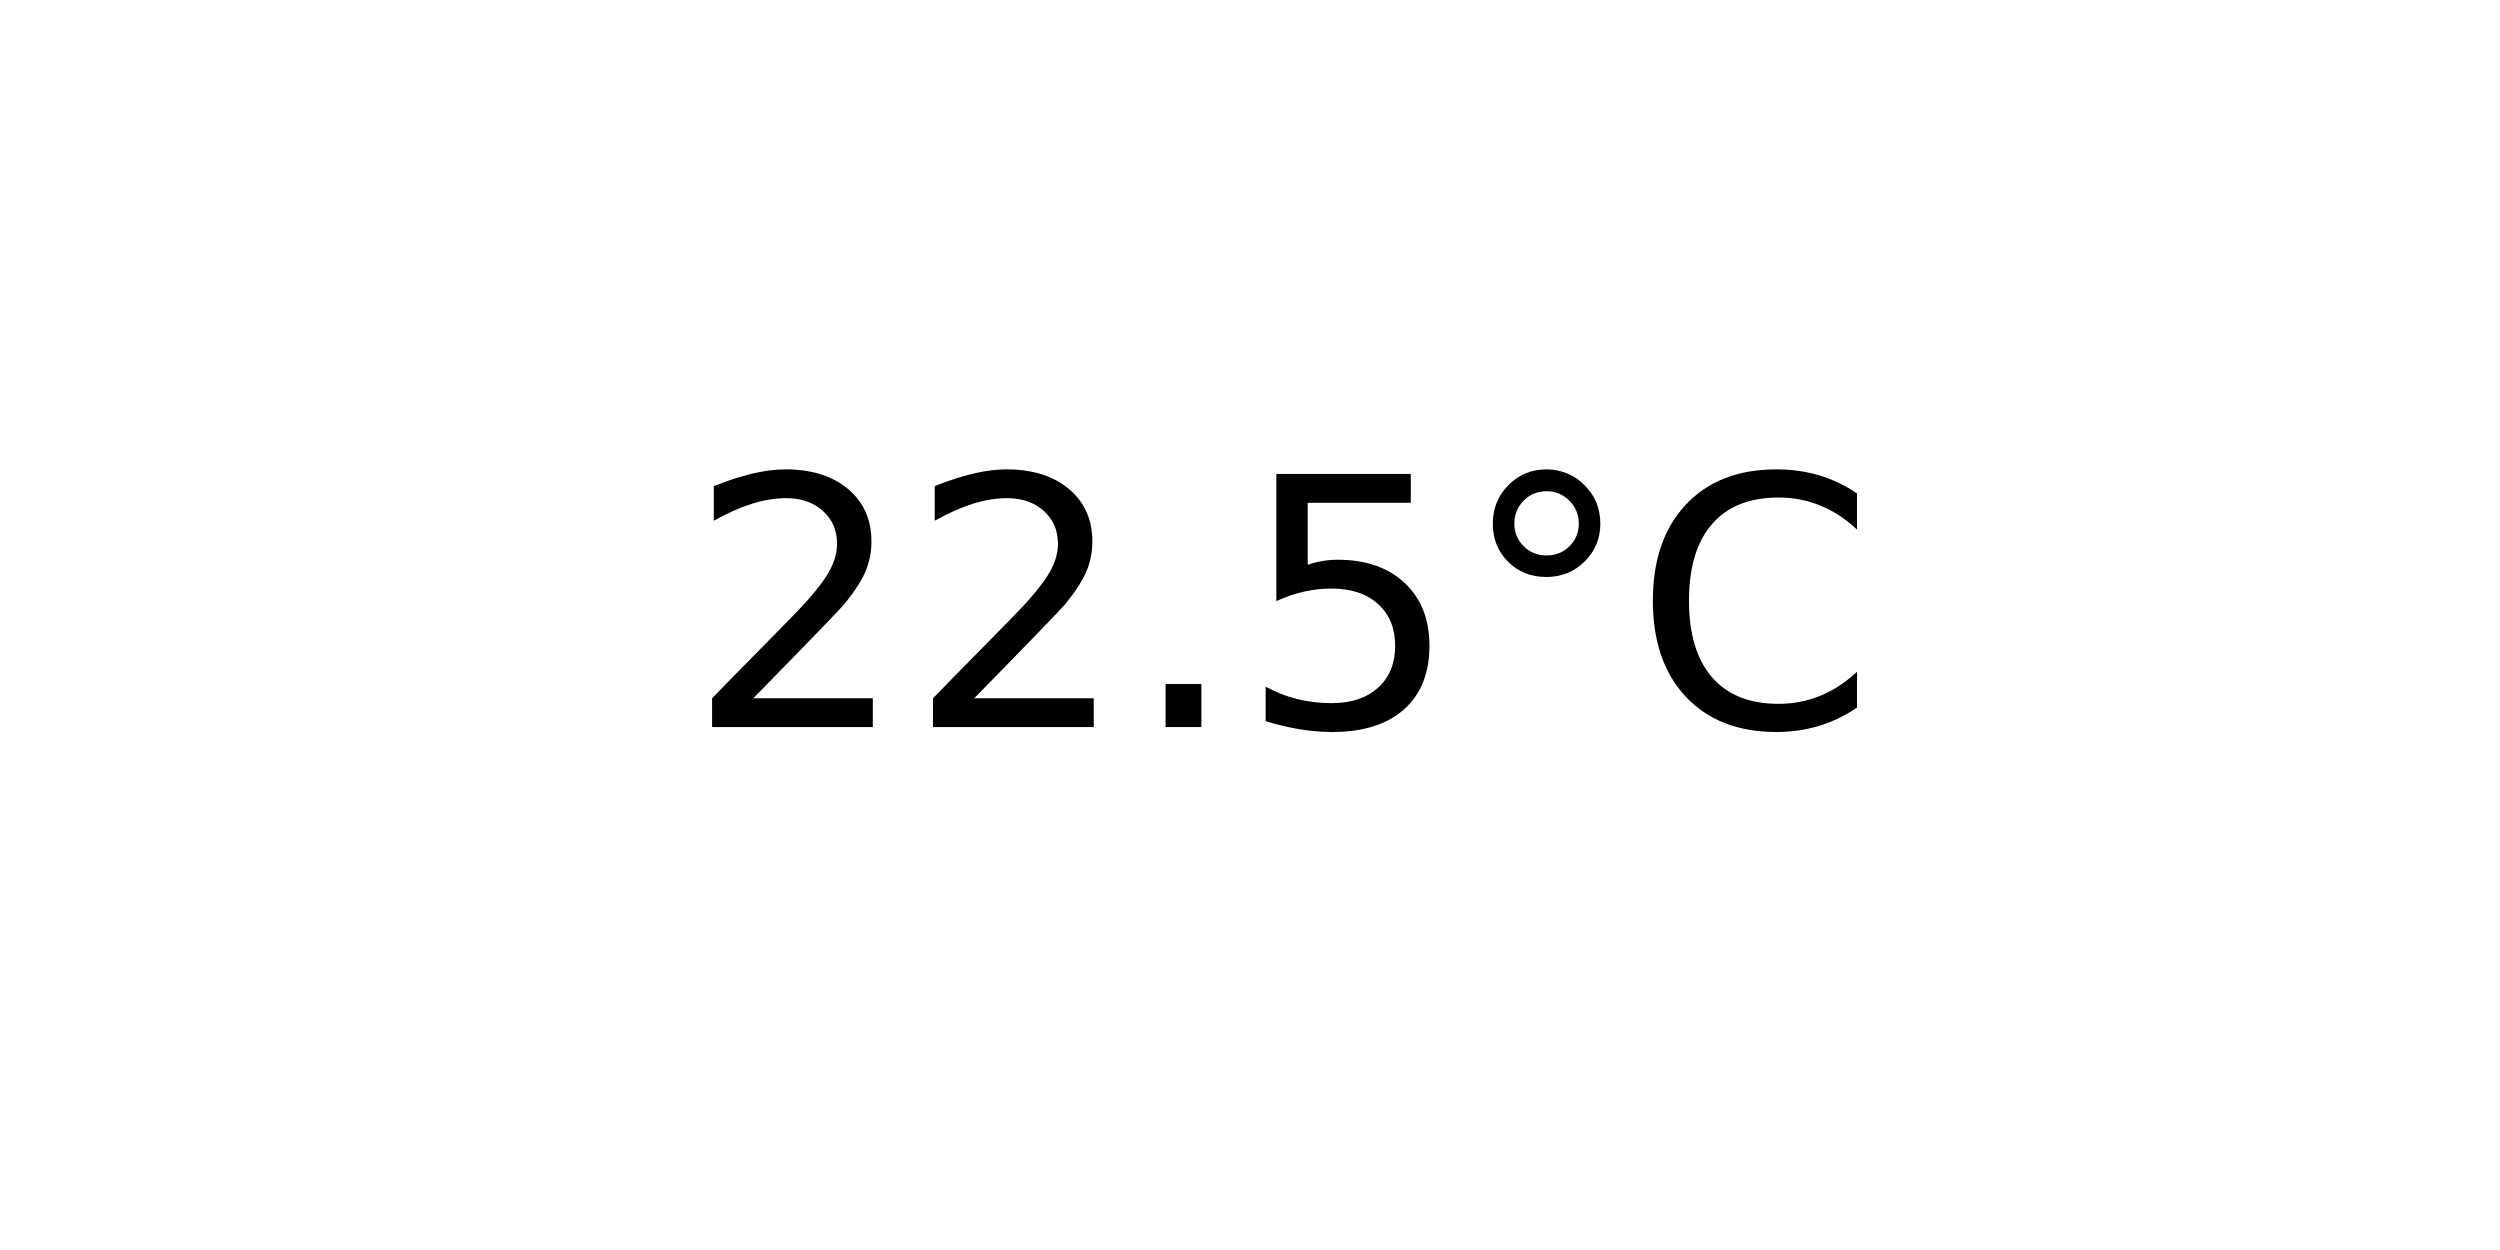
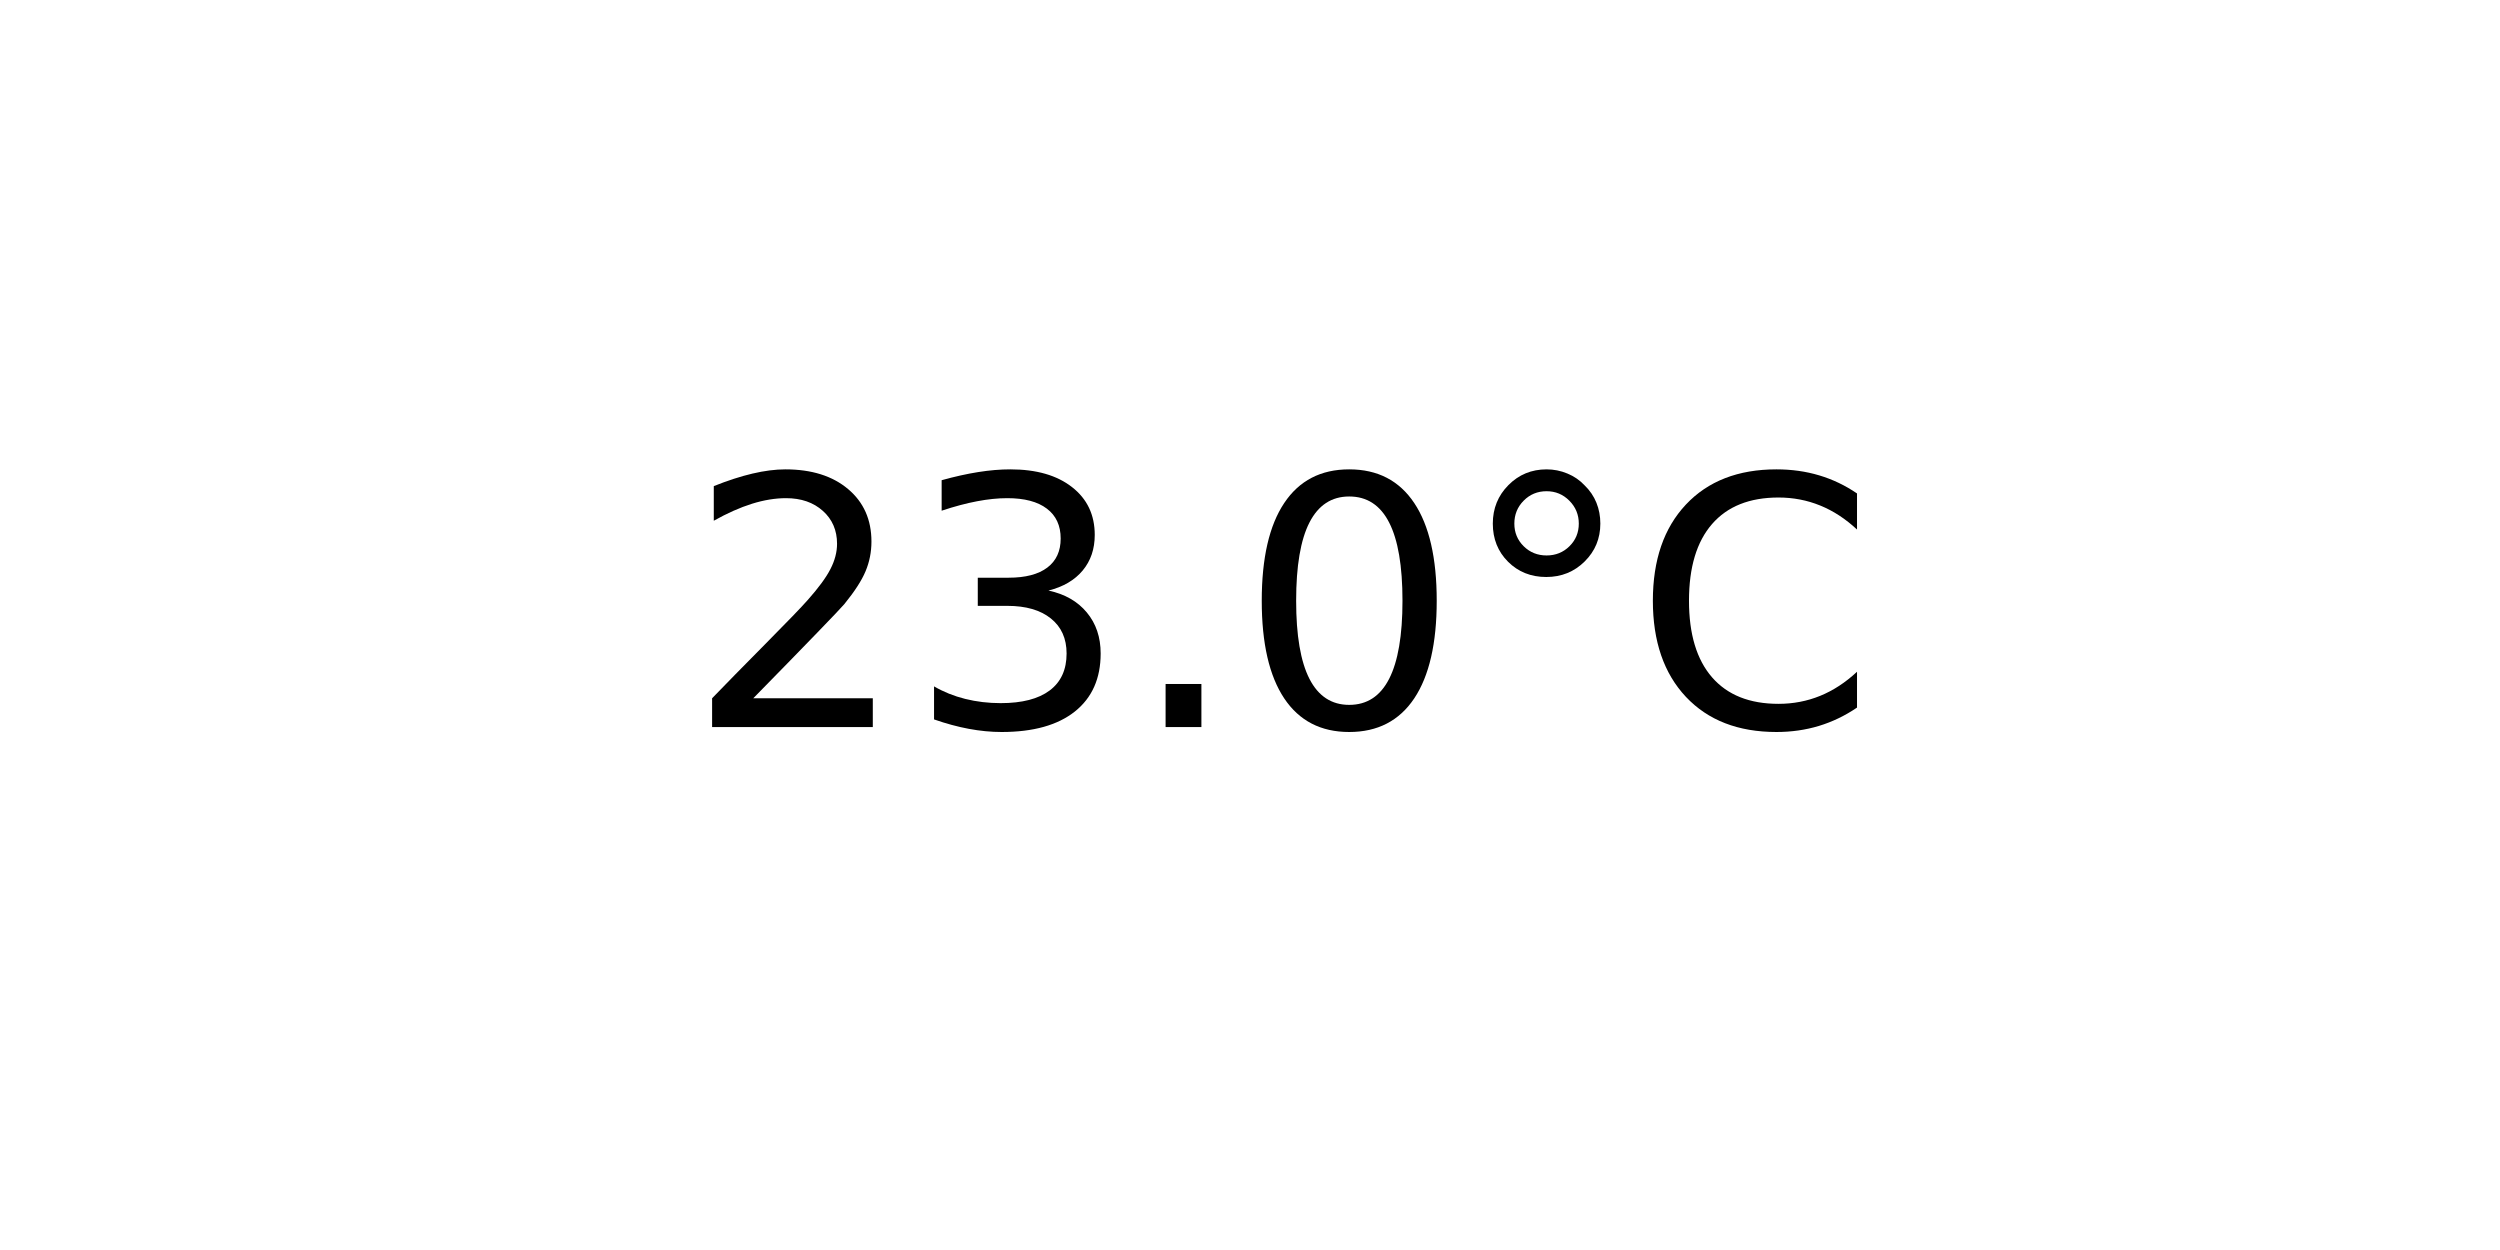
<svg xmlns="http://www.w3.org/2000/svg" xmlns:xlink="http://www.w3.org/1999/xlink" width="72pt" height="36pt" viewBox="0 0 72 36" version="1.1">
  <defs>
    <style type="text/css">*{stroke-linejoin: round; stroke-linecap: butt}</style>
  </defs>
  <g id="figure_1">
    <g id="axes_1">
      <g id="text_1">
        <g transform="translate(19.77578 20.93937) scale(0.1 -0.1)">
          <defs>
            <path id="DejaVuSans-32" d="M 1228 531  L 3431 531  L 3431 0  L 469 0  L 469 531  Q 828 903 1448 1529  Q 2069 2156 2228 2338  Q 2531 2678 2651 2914  Q 2772 3150 2772 3378  Q 2772 3750 2511 3984  Q 2250 4219 1831 4219  Q 1534 4219 1204 4116  Q 875 4013 500 3803  L 500 4441  Q 881 4594 1212 4672  Q 1544 4750 1819 4750  Q 2544 4750 2975 4387  Q 3406 4025 3406 3419  Q 3406 3131 3298 2873  Q 3191 2616 2906 2266  Q 2828 2175 2409 1742  Q 1991 1309 1228 531  z " transform="scale(0.015625)" />
+             <path id="DejaVuSans-33" d="M 2597 2516  Q 3050 2419 3304 2112  Q 3559 1806 3559 1356  Q 3559 666 3084 287  Q 2609 -91 1734 -91  Q 1441 -91 1130 -33  Q 819 25 488 141  L 488 750  Q 750 597 1062 519  Q 1375 441 1716 441  Q 2309 441 2620 675  Q 2931 909 2931 1356  Q 2931 1769 2642 2001  Q 2353 2234 1838 2234  L 1294 2234  L 1294 2753  L 1863 2753  Q 2328 2753 2575 2939  Q 2822 3125 2822 3475  Q 2822 3834 2567 4026  Q 2313 4219 1838 4219  Q 1578 4219 1281 4162  Q 984 4106 628 3988  L 628 4550  Q 988 4650 1302 4700  Q 1616 4750 1894 4750  Q 2613 4750 3031 4423  Q 3450 4097 3450 3541  Q 3450 3153 3228 2886  Q 3006 2619 2597 2516  z " transform="scale(0.015625)" />
            <path id="DejaVuSans-2e" d="M 684 794  L 1344 794  L 1344 0  L 684 0  L 684 794  z " transform="scale(0.015625)" />
-             <path id="DejaVuSans-35" d="M 691 4666  L 3169 4666  L 3169 4134  L 1269 4134  L 1269 2991  Q 1406 3038 1543 3061  Q 1681 3084 1819 3084  Q 2600 3084 3056 2656  Q 3513 2228 3513 1497  Q 3513 744 3044 326  Q 2575 -91 1722 -91  Q 1428 -91 1123 -41  Q 819 9 494 109  L 494 744  Q 775 591 1075 516  Q 1375 441 1709 441  Q 2250 441 2565 725  Q 2881 1009 2881 1497  Q 2881 1984 2565 2268  Q 2250 2553 1709 2553  Q 1456 2553 1204 2497  Q 953 2441 691 2322  L 691 4666  z " transform="scale(0.015625)" />
+             <path id="DejaVuSans-30" d="M 2034 4250  Q 1547 4250 1301 3770  Q 1056 3291 1056 2328  Q 1056 1369 1301 889  Q 1547 409 2034 409  Q 2525 409 2770 889  Q 3016 1369 3016 2328  Q 3016 3291 2770 3770  Q 2525 4250 2034 4250  z M 2034 4750  Q 2819 4750 3233 4129  Q 3647 3509 3647 2328  Q 3647 1150 3233 529  Q 2819 -91 2034 -91  Q 1250 -91 836 529  Q 422 1150 422 2328  Q 422 3509 836 4129  Q 1250 4750 2034 4750  z " transform="scale(0.015625)" />
            <path id="DejaVuSans-b0" d="M 1600 4347  Q 1350 4347 1178 4173  Q 1006 4000 1006 3750  Q 1006 3503 1178 3333  Q 1350 3163 1600 3163  Q 1850 3163 2022 3333  Q 2194 3503 2194 3750  Q 2194 3997 2020 4172  Q 1847 4347 1600 4347  z M 1600 4750  Q 1800 4750 1984 4673  Q 2169 4597 2303 4453  Q 2447 4313 2519 4134  Q 2591 3956 2591 3750  Q 2591 3338 2302 3052  Q 2013 2766 1594 2766  Q 1172 2766 890 3047  Q 609 3328 609 3750  Q 609 4169 896 4459  Q 1184 4750 1600 4750  z " transform="scale(0.015625)" />
            <path id="DejaVuSans-43" d="M 4122 4306  L 4122 3641  Q 3803 3938 3442 4084  Q 3081 4231 2675 4231  Q 1875 4231 1450 3742  Q 1025 3253 1025 2328  Q 1025 1406 1450 917  Q 1875 428 2675 428  Q 3081 428 3442 575  Q 3803 722 4122 1019  L 4122 359  Q 3791 134 3420 21  Q 3050 -91 2638 -91  Q 1578 -91 968 557  Q 359 1206 359 2328  Q 359 3453 968 4101  Q 1578 4750 2638 4750  Q 3056 4750 3426 4639  Q 3797 4528 4122 4306  z " transform="scale(0.015625)" />
          </defs>
          <use xlink:href="#DejaVuSans-32" />
-           <use xlink:href="#DejaVuSans-32" x="63.623" />
+           <use xlink:href="#DejaVuSans-33" x="63.623" />
          <use xlink:href="#DejaVuSans-2e" x="127.246" />
-           <use xlink:href="#DejaVuSans-35" x="159.033" />
+           <use xlink:href="#DejaVuSans-30" x="159.033" />
          <use xlink:href="#DejaVuSans-b0" x="222.656" />
          <use xlink:href="#DejaVuSans-43" x="272.656" />
        </g>
      </g>
    </g>
  </g>
</svg>
